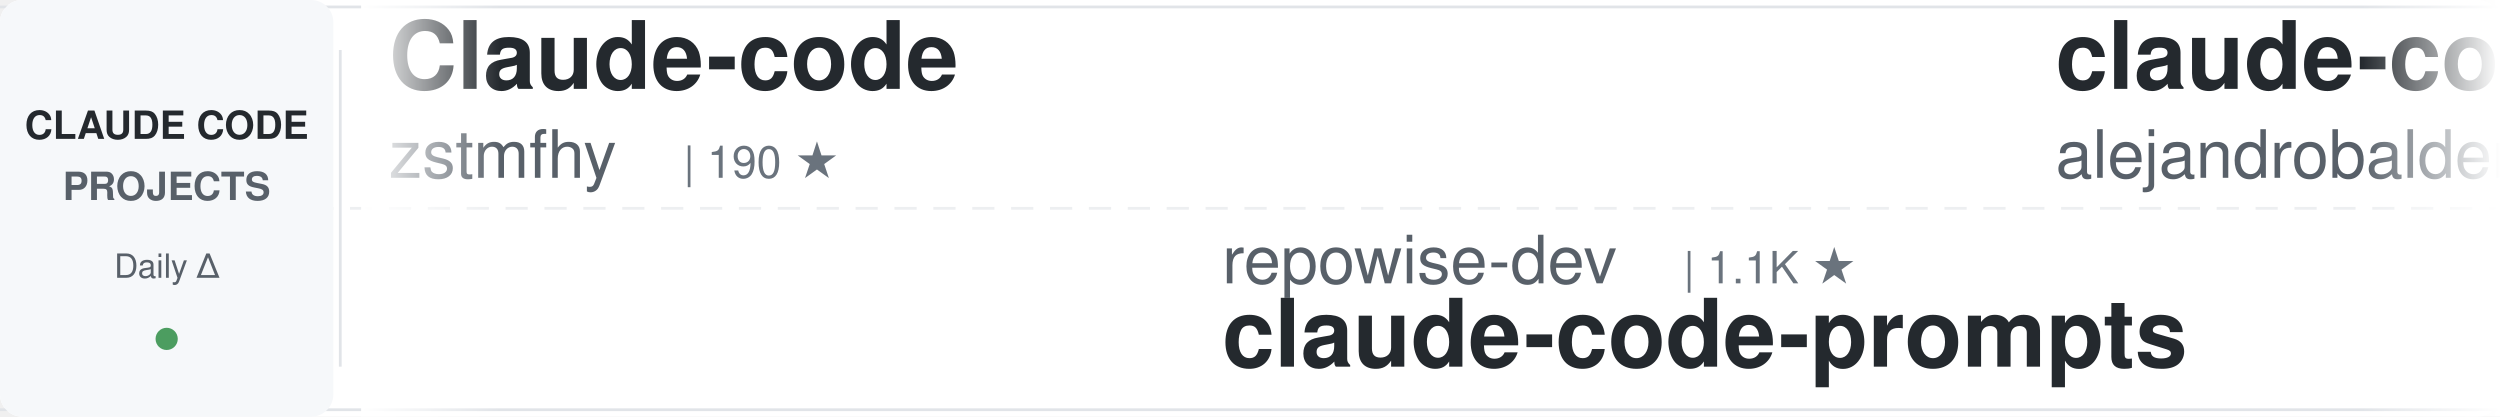
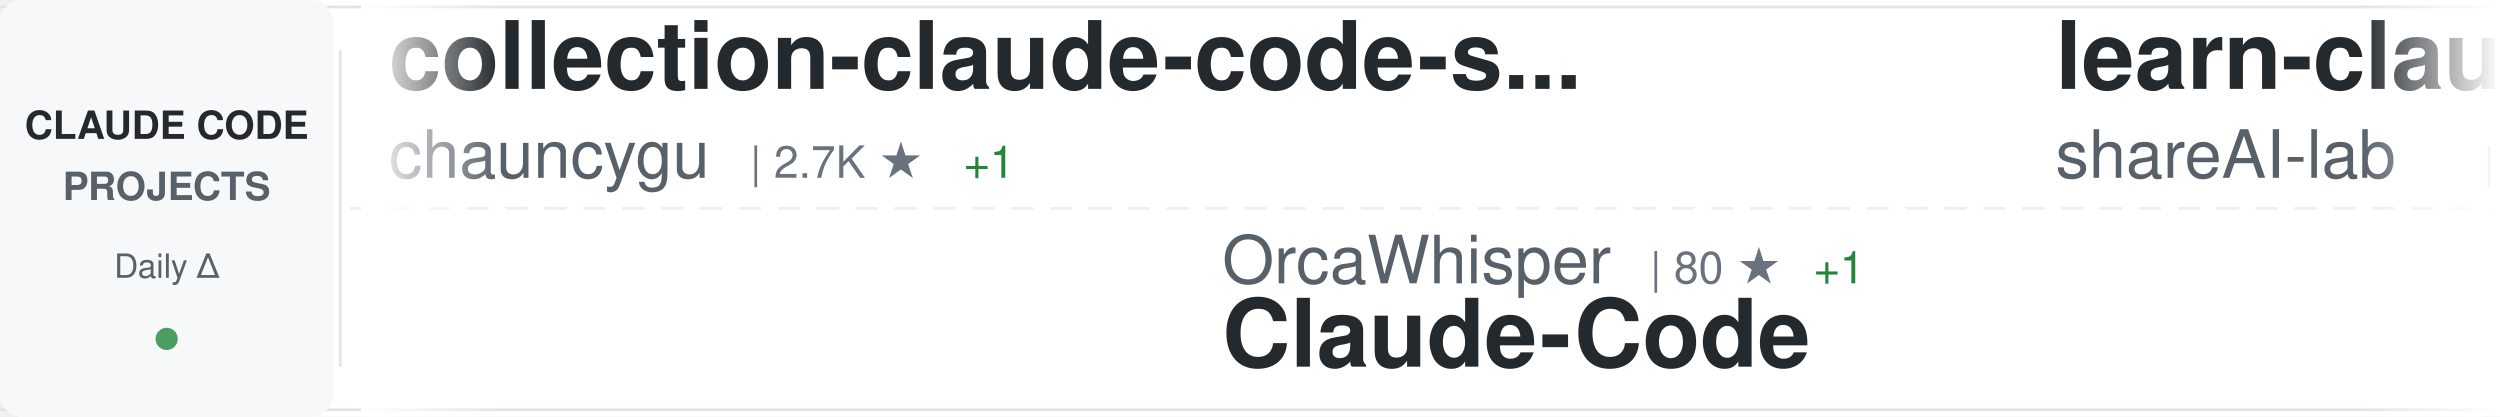
<svg xmlns="http://www.w3.org/2000/svg" width="900" height="150">
  <defs>
    <linearGradient id="awesomeLeftFade" x1="0%" y1="0%" x2="100%" y2="0%">
      <stop offset="0%" style="stop-color:#ffffff;stop-opacity:1" />
      <stop offset="100%" style="stop-color:#ffffff;stop-opacity:0" />
    </linearGradient>
    <linearGradient id="awesomeRightFade" x1="0%" y1="0%" x2="100%" y2="0%">
      <stop offset="0%" style="stop-color:#ffffff;stop-opacity:0" />
      <stop offset="100%" style="stop-color:#ffffff;stop-opacity:1" />
    </linearGradient>
  </defs>
  <rect width="900" height="150" fill="#ffffff" rx="8" />
  <rect x="0" y="2" width="900" height="1" fill="#e1e4e8" />
  <rect x="0" y="147" width="900" height="1" fill="#e1e4e8" />
  <line x1="0" y1="75" x2="900" y2="75" stroke="#e1e4e8" stroke-width="1" stroke-dasharray="8 6" opacity="0.6" />
  <rect x="0" y="0" width="120" height="150" fill="#f6f8fa" rx="8" />
  <text x="60" y="50" font-family="-apple-system, BlinkMacSystemFont, 'Segoe UI', Helvetica, Arial, sans-serif" font-size="14" font-weight="600" fill="#24292e" text-anchor="middle">CLAUDE CODE</text>
  <text x="60" y="72" font-family="-apple-system, BlinkMacSystemFont, 'Segoe UI', Helvetica, Arial, sans-serif" font-size="14" font-weight="600" fill="#586069" text-anchor="middle">PROJECTS</text>
  <text x="60" y="100" font-family="-apple-system, BlinkMacSystemFont, 'Segoe UI', Helvetica, Arial, sans-serif" font-size="12" font-weight="500" fill="#586069" text-anchor="middle">Daily Δ</text>
  <circle cx="60" cy="122" r="4" fill="#22863a" opacity="0.8" />
  <rect x="122" y="18" width="1" height="114" fill="#e1e4e8" />
  <clipPath id="awesomeTickerClip">
    <rect x="130" y="0" width="770" height="150" />
  </clipPath>
  <g clip-path="url(#awesomeTickerClip)">
    <g id="awesomeTickerItems">
      <animateTransform attributeName="transform" attributeType="XML" type="translate" from="0 0" to="-3000 0" dur="54s" repeatCount="indefinite" />
      <g transform="translate(0, 0)">
-         <text x="140" y="32" font-family="-apple-system, BlinkMacSystemFont, 'Segoe UI', Helvetica, Arial, sans-serif" font-size="34" font-weight="600" fill="#24292e">Claude-code</text>
-         <text x="140" y="64" font-family="-apple-system, BlinkMacSystemFont, 'Segoe UI', Helvetica, Arial, sans-serif" font-size="24" font-weight="400" fill="#586069">zstmfhy</text>
-         <text x="246" y="64" font-family="-apple-system, BlinkMacSystemFont, 'Segoe UI', Helvetica, Arial, sans-serif" font-size="16" font-weight="500" fill="#6a737d">| 190 ★</text>
+         <text x="140" y="32" font-family="-apple-system, BlinkMacSystemFont, 'Segoe UI', Helvetica, Arial, sans-serif" font-size="34" font-weight="600" fill="#24292e">collection-claude-code-s...</text>
+         <text x="140" y="64" font-family="-apple-system, BlinkMacSystemFont, 'Segoe UI', Helvetica, Arial, sans-serif" font-size="24" font-weight="400" fill="#586069">chauncygu</text>
+         <text x="270" y="64" font-family="-apple-system, BlinkMacSystemFont, 'Segoe UI', Helvetica, Arial, sans-serif" font-size="16" font-weight="500" fill="#6a737d">| 2.7K ★</text>
+         <text x="347" y="64" font-family="-apple-system, BlinkMacSystemFont, 'Segoe UI', Helvetica, Arial, sans-serif" font-size="16" font-weight="500" fill="#22863a"> +1</text>
      </g>
      <g transform="translate(300, 0)">
-         <text x="140" y="102" font-family="-apple-system, BlinkMacSystemFont, 'Segoe UI', Helvetica, Arial, sans-serif" font-size="24" font-weight="400" fill="#586069">repowise-dev</text>
-         <text x="306" y="102" font-family="-apple-system, BlinkMacSystemFont, 'Segoe UI', Helvetica, Arial, sans-serif" font-size="16" font-weight="500" fill="#6a737d">| 1.1K ★</text>
-         <text x="140" y="132" font-family="-apple-system, BlinkMacSystemFont, 'Segoe UI', Helvetica, Arial, sans-serif" font-size="34" font-weight="600" fill="#24292e">claude-code-prompts</text>
+         <text x="140" y="102" font-family="-apple-system, BlinkMacSystemFont, 'Segoe UI', Helvetica, Arial, sans-serif" font-size="24" font-weight="400" fill="#586069">OrcaWhisper</text>
+         <text x="294" y="102" font-family="-apple-system, BlinkMacSystemFont, 'Segoe UI', Helvetica, Arial, sans-serif" font-size="16" font-weight="500" fill="#6a737d">| 80 ★</text>
+         <text x="353" y="102" font-family="-apple-system, BlinkMacSystemFont, 'Segoe UI', Helvetica, Arial, sans-serif" font-size="16" font-weight="500" fill="#22863a"> +1</text>
+         <text x="140" y="132" font-family="-apple-system, BlinkMacSystemFont, 'Segoe UI', Helvetica, Arial, sans-serif" font-size="34" font-weight="600" fill="#24292e">Claude-Code</text>
      </g>
      <g transform="translate(600, 0)">
-         <text x="140" y="32" font-family="-apple-system, BlinkMacSystemFont, 'Segoe UI', Helvetica, Arial, sans-serif" font-size="34" font-weight="600" fill="#24292e">claude-code-from-source</text>
-         <text x="140" y="64" font-family="-apple-system, BlinkMacSystemFont, 'Segoe UI', Helvetica, Arial, sans-serif" font-size="24" font-weight="400" fill="#586069">alejandrobalderas</text>
-         <text x="366" y="64" font-family="-apple-system, BlinkMacSystemFont, 'Segoe UI', Helvetica, Arial, sans-serif" font-size="16" font-weight="500" fill="#6a737d">| 2.3K ★</text>
-         <text x="443" y="64" font-family="-apple-system, BlinkMacSystemFont, 'Segoe UI', Helvetica, Arial, sans-serif" font-size="16" font-weight="500" fill="#22863a"> +3</text>
+         <text x="140" y="32" font-family="-apple-system, BlinkMacSystemFont, 'Segoe UI', Helvetica, Arial, sans-serif" font-size="34" font-weight="600" fill="#24292e">learn-claude-code</text>
+         <text x="140" y="64" font-family="-apple-system, BlinkMacSystemFont, 'Segoe UI', Helvetica, Arial, sans-serif" font-size="24" font-weight="400" fill="#586069">shareAI-lab</text>
+         <text x="294" y="64" font-family="-apple-system, BlinkMacSystemFont, 'Segoe UI', Helvetica, Arial, sans-serif" font-size="16" font-weight="500" fill="#6a737d">| 68.8K ★</text>
+         <text x="380" y="64" font-family="-apple-system, BlinkMacSystemFont, 'Segoe UI', Helvetica, Arial, sans-serif" font-size="16" font-weight="500" fill="#22863a"> +169</text>
      </g>
      <g transform="translate(900, 0)">
-         <text x="140" y="102" font-family="-apple-system, BlinkMacSystemFont, 'Segoe UI', Helvetica, Arial, sans-serif" font-size="24" font-weight="400" fill="#586069">ykdojo</text>
-         <text x="234" y="102" font-family="-apple-system, BlinkMacSystemFont, 'Segoe UI', Helvetica, Arial, sans-serif" font-size="16" font-weight="500" fill="#6a737d">| 9.0K ★</text>
-         <text x="311" y="102" font-family="-apple-system, BlinkMacSystemFont, 'Segoe UI', Helvetica, Arial, sans-serif" font-size="16" font-weight="500" fill="#22863a"> +12</text>
-         <text x="140" y="132" font-family="-apple-system, BlinkMacSystemFont, 'Segoe UI', Helvetica, Arial, sans-serif" font-size="34" font-weight="600" fill="#24292e">claude-code-tips</text>
+         <text x="140" y="102" font-family="-apple-system, BlinkMacSystemFont, 'Segoe UI', Helvetica, Arial, sans-serif" font-size="24" font-weight="400" fill="#586069">Maciek-roboblog</text>
+         <text x="342" y="102" font-family="-apple-system, BlinkMacSystemFont, 'Segoe UI', Helvetica, Arial, sans-serif" font-size="16" font-weight="500" fill="#6a737d">| 8.3K ★</text>
+         <text x="419" y="102" font-family="-apple-system, BlinkMacSystemFont, 'Segoe UI', Helvetica, Arial, sans-serif" font-size="16" font-weight="500" fill="#22863a"> +10</text>
+         <text x="140" y="132" font-family="-apple-system, BlinkMacSystemFont, 'Segoe UI', Helvetica, Arial, sans-serif" font-size="34" font-weight="600" fill="#24292e">Claude-Code-Usage-Monito...</text>
      </g>
      <g transform="translate(1200, 0)">
-         <text x="140" y="32" font-family="-apple-system, BlinkMacSystemFont, 'Segoe UI', Helvetica, Arial, sans-serif" font-size="34" font-weight="600" fill="#24292e">claude-code-settings</text>
-         <text x="140" y="64" font-family="-apple-system, BlinkMacSystemFont, 'Segoe UI', Helvetica, Arial, sans-serif" font-size="24" font-weight="400" fill="#586069">feiskyer</text>
-         <text x="258" y="64" font-family="-apple-system, BlinkMacSystemFont, 'Segoe UI', Helvetica, Arial, sans-serif" font-size="16" font-weight="500" fill="#6a737d">| 1.6K ★</text>
+         <text x="140" y="32" font-family="-apple-system, BlinkMacSystemFont, 'Segoe UI', Helvetica, Arial, sans-serif" font-size="34" font-weight="600" fill="#24292e">claude-code-reverse</text>
+         <text x="140" y="64" font-family="-apple-system, BlinkMacSystemFont, 'Segoe UI', Helvetica, Arial, sans-serif" font-size="24" font-weight="400" fill="#586069">Yuyz0112</text>
+         <text x="258" y="64" font-family="-apple-system, BlinkMacSystemFont, 'Segoe UI', Helvetica, Arial, sans-serif" font-size="16" font-weight="500" fill="#6a737d">| 2.4K ★</text>
      </g>
      <g transform="translate(1500, 0)">
-         <text x="140" y="102" font-family="-apple-system, BlinkMacSystemFont, 'Segoe UI', Helvetica, Arial, sans-serif" font-size="24" font-weight="400" fill="#586069">pedrohcgs</text>
-         <text x="270" y="102" font-family="-apple-system, BlinkMacSystemFont, 'Segoe UI', Helvetica, Arial, sans-serif" font-size="16" font-weight="500" fill="#6a737d">| 1.3K ★</text>
-         <text x="347" y="102" font-family="-apple-system, BlinkMacSystemFont, 'Segoe UI', Helvetica, Arial, sans-serif" font-size="16" font-weight="500" fill="#22863a"> +4</text>
-         <text x="140" y="132" font-family="-apple-system, BlinkMacSystemFont, 'Segoe UI', Helvetica, Arial, sans-serif" font-size="34" font-weight="600" fill="#24292e">claude-code-my-workflow</text>
+         <text x="140" y="102" font-family="-apple-system, BlinkMacSystemFont, 'Segoe UI', Helvetica, Arial, sans-serif" font-size="24" font-weight="400" fill="#586069">pengchengneo</text>
+         <text x="306" y="102" font-family="-apple-system, BlinkMacSystemFont, 'Segoe UI', Helvetica, Arial, sans-serif" font-size="16" font-weight="500" fill="#6a737d">| 1.6K ★</text>
+         <text x="383" y="102" font-family="-apple-system, BlinkMacSystemFont, 'Segoe UI', Helvetica, Arial, sans-serif" font-size="16" font-weight="500" fill="#22863a"> +4</text>
+         <text x="140" y="132" font-family="-apple-system, BlinkMacSystemFont, 'Segoe UI', Helvetica, Arial, sans-serif" font-size="34" font-weight="600" fill="#24292e">Claude-Code</text>
      </g>
      <g transform="translate(1800, 0)">
-         <text x="140" y="32" font-family="-apple-system, BlinkMacSystemFont, 'Segoe UI', Helvetica, Arial, sans-serif" font-size="34" font-weight="600" fill="#24292e">claude-code-video-toolki...</text>
-         <text x="140" y="64" font-family="-apple-system, BlinkMacSystemFont, 'Segoe UI', Helvetica, Arial, sans-serif" font-size="24" font-weight="400" fill="#586069">digitalsamba</text>
-         <text x="306" y="64" font-family="-apple-system, BlinkMacSystemFont, 'Segoe UI', Helvetica, Arial, sans-serif" font-size="16" font-weight="500" fill="#6a737d">| 1.6K ★</text>
-         <text x="383" y="64" font-family="-apple-system, BlinkMacSystemFont, 'Segoe UI', Helvetica, Arial, sans-serif" font-size="16" font-weight="500" fill="#22863a"> +9</text>
+         <text x="140" y="32" font-family="-apple-system, BlinkMacSystemFont, 'Segoe UI', Helvetica, Arial, sans-serif" font-size="34" font-weight="600" fill="#24292e">ralph-claude-code</text>
+         <text x="140" y="64" font-family="-apple-system, BlinkMacSystemFont, 'Segoe UI', Helvetica, Arial, sans-serif" font-size="24" font-weight="400" fill="#586069">frankbria</text>
+         <text x="270" y="64" font-family="-apple-system, BlinkMacSystemFont, 'Segoe UI', Helvetica, Arial, sans-serif" font-size="16" font-weight="500" fill="#6a737d">| 9.5K ★</text>
+         <text x="347" y="64" font-family="-apple-system, BlinkMacSystemFont, 'Segoe UI', Helvetica, Arial, sans-serif" font-size="16" font-weight="500" fill="#22863a"> +14</text>
      </g>
      <g transform="translate(2100, 0)">
-         <text x="140" y="102" font-family="-apple-system, BlinkMacSystemFont, 'Segoe UI', Helvetica, Arial, sans-serif" font-size="24" font-weight="400" fill="#586069">affaan-m</text>
-         <text x="258" y="102" font-family="-apple-system, BlinkMacSystemFont, 'Segoe UI', Helvetica, Arial, sans-serif" font-size="16" font-weight="500" fill="#6a737d">| 223.0K ★</text>
-         <text x="353" y="102" font-family="-apple-system, BlinkMacSystemFont, 'Segoe UI', Helvetica, Arial, sans-serif" font-size="16" font-weight="500" fill="#22863a"> +460</text>
-         <text x="140" y="132" font-family="-apple-system, BlinkMacSystemFont, 'Segoe UI', Helvetica, Arial, sans-serif" font-size="34" font-weight="600" fill="#24292e">ECC</text>
+         <text x="140" y="102" font-family="-apple-system, BlinkMacSystemFont, 'Segoe UI', Helvetica, Arial, sans-serif" font-size="24" font-weight="400" fill="#586069">JrCx7scC</text>
+         <text x="258" y="102" font-family="-apple-system, BlinkMacSystemFont, 'Segoe UI', Helvetica, Arial, sans-serif" font-size="16" font-weight="500" fill="#6a737d">| 371 ★</text>
+         <text x="140" y="132" font-family="-apple-system, BlinkMacSystemFont, 'Segoe UI', Helvetica, Arial, sans-serif" font-size="34" font-weight="600" fill="#24292e">claude-code-source</text>
      </g>
      <g transform="translate(2400, 0)">
-         <text x="140" y="32" font-family="-apple-system, BlinkMacSystemFont, 'Segoe UI', Helvetica, Arial, sans-serif" font-size="34" font-weight="600" fill="#24292e">Claude-Code</text>
-         <text x="140" y="64" font-family="-apple-system, BlinkMacSystemFont, 'Segoe UI', Helvetica, Arial, sans-serif" font-size="24" font-weight="400" fill="#586069">KPR111</text>
-         <text x="234" y="64" font-family="-apple-system, BlinkMacSystemFont, 'Segoe UI', Helvetica, Arial, sans-serif" font-size="16" font-weight="500" fill="#6a737d">| 18 ★</text>
+         <text x="140" y="32" font-family="-apple-system, BlinkMacSystemFont, 'Segoe UI', Helvetica, Arial, sans-serif" font-size="34" font-weight="600" fill="#24292e">claude-code-pm-course</text>
+         <text x="140" y="64" font-family="-apple-system, BlinkMacSystemFont, 'Segoe UI', Helvetica, Arial, sans-serif" font-size="24" font-weight="400" fill="#586069">carlvellotti</text>
+         <text x="306" y="64" font-family="-apple-system, BlinkMacSystemFont, 'Segoe UI', Helvetica, Arial, sans-serif" font-size="16" font-weight="500" fill="#6a737d">| 2.1K ★</text>
+         <text x="383" y="64" font-family="-apple-system, BlinkMacSystemFont, 'Segoe UI', Helvetica, Arial, sans-serif" font-size="16" font-weight="500" fill="#22863a"> +2</text>
      </g>
      <g transform="translate(2700, 0)">
-         <text x="140" y="102" font-family="-apple-system, BlinkMacSystemFont, 'Segoe UI', Helvetica, Arial, sans-serif" font-size="24" font-weight="400" fill="#586069">musistudio</text>
-         <text x="282" y="102" font-family="-apple-system, BlinkMacSystemFont, 'Segoe UI', Helvetica, Arial, sans-serif" font-size="16" font-weight="500" fill="#6a737d">| 35.4K ★</text>
-         <text x="368" y="102" font-family="-apple-system, BlinkMacSystemFont, 'Segoe UI', Helvetica, Arial, sans-serif" font-size="16" font-weight="500" fill="#22863a"> +29</text>
-         <text x="140" y="132" font-family="-apple-system, BlinkMacSystemFont, 'Segoe UI', Helvetica, Arial, sans-serif" font-size="34" font-weight="600" fill="#24292e">claude-code-router</text>
+         <text x="140" y="102" font-family="-apple-system, BlinkMacSystemFont, 'Segoe UI', Helvetica, Arial, sans-serif" font-size="24" font-weight="400" fill="#586069">Piebald-AI</text>
+         <text x="282" y="102" font-family="-apple-system, BlinkMacSystemFont, 'Segoe UI', Helvetica, Arial, sans-serif" font-size="16" font-weight="500" fill="#6a737d">| 11.4K ★</text>
+         <text x="368" y="102" font-family="-apple-system, BlinkMacSystemFont, 'Segoe UI', Helvetica, Arial, sans-serif" font-size="16" font-weight="500" fill="#22863a"> +21</text>
+         <text x="140" y="132" font-family="-apple-system, BlinkMacSystemFont, 'Segoe UI', Helvetica, Arial, sans-serif" font-size="34" font-weight="600" fill="#24292e">claude-code-system-promp...</text>
      </g>
      <g transform="translate(3000, 0)">
-         <text x="140" y="32" font-family="-apple-system, BlinkMacSystemFont, 'Segoe UI', Helvetica, Arial, sans-serif" font-size="34" font-weight="600" fill="#24292e">Claude-code</text>
-         <text x="140" y="64" font-family="-apple-system, BlinkMacSystemFont, 'Segoe UI', Helvetica, Arial, sans-serif" font-size="24" font-weight="400" fill="#586069">zstmfhy</text>
-         <text x="246" y="64" font-family="-apple-system, BlinkMacSystemFont, 'Segoe UI', Helvetica, Arial, sans-serif" font-size="16" font-weight="500" fill="#6a737d">| 190 ★</text>
+         <text x="140" y="32" font-family="-apple-system, BlinkMacSystemFont, 'Segoe UI', Helvetica, Arial, sans-serif" font-size="34" font-weight="600" fill="#24292e">collection-claude-code-s...</text>
+         <text x="140" y="64" font-family="-apple-system, BlinkMacSystemFont, 'Segoe UI', Helvetica, Arial, sans-serif" font-size="24" font-weight="400" fill="#586069">chauncygu</text>
+         <text x="270" y="64" font-family="-apple-system, BlinkMacSystemFont, 'Segoe UI', Helvetica, Arial, sans-serif" font-size="16" font-weight="500" fill="#6a737d">| 2.7K ★</text>
+         <text x="347" y="64" font-family="-apple-system, BlinkMacSystemFont, 'Segoe UI', Helvetica, Arial, sans-serif" font-size="16" font-weight="500" fill="#22863a"> +1</text>
      </g>
      <g transform="translate(3300, 0)">
-         <text x="140" y="102" font-family="-apple-system, BlinkMacSystemFont, 'Segoe UI', Helvetica, Arial, sans-serif" font-size="24" font-weight="400" fill="#586069">repowise-dev</text>
-         <text x="306" y="102" font-family="-apple-system, BlinkMacSystemFont, 'Segoe UI', Helvetica, Arial, sans-serif" font-size="16" font-weight="500" fill="#6a737d">| 1.1K ★</text>
-         <text x="140" y="132" font-family="-apple-system, BlinkMacSystemFont, 'Segoe UI', Helvetica, Arial, sans-serif" font-size="34" font-weight="600" fill="#24292e">claude-code-prompts</text>
+         <text x="140" y="102" font-family="-apple-system, BlinkMacSystemFont, 'Segoe UI', Helvetica, Arial, sans-serif" font-size="24" font-weight="400" fill="#586069">OrcaWhisper</text>
+         <text x="294" y="102" font-family="-apple-system, BlinkMacSystemFont, 'Segoe UI', Helvetica, Arial, sans-serif" font-size="16" font-weight="500" fill="#6a737d">| 80 ★</text>
+         <text x="353" y="102" font-family="-apple-system, BlinkMacSystemFont, 'Segoe UI', Helvetica, Arial, sans-serif" font-size="16" font-weight="500" fill="#22863a"> +1</text>
+         <text x="140" y="132" font-family="-apple-system, BlinkMacSystemFont, 'Segoe UI', Helvetica, Arial, sans-serif" font-size="34" font-weight="600" fill="#24292e">Claude-Code</text>
      </g>
      <g transform="translate(3600, 0)">
-         <text x="140" y="32" font-family="-apple-system, BlinkMacSystemFont, 'Segoe UI', Helvetica, Arial, sans-serif" font-size="34" font-weight="600" fill="#24292e">claude-code-from-source</text>
-         <text x="140" y="64" font-family="-apple-system, BlinkMacSystemFont, 'Segoe UI', Helvetica, Arial, sans-serif" font-size="24" font-weight="400" fill="#586069">alejandrobalderas</text>
-         <text x="366" y="64" font-family="-apple-system, BlinkMacSystemFont, 'Segoe UI', Helvetica, Arial, sans-serif" font-size="16" font-weight="500" fill="#6a737d">| 2.3K ★</text>
-         <text x="443" y="64" font-family="-apple-system, BlinkMacSystemFont, 'Segoe UI', Helvetica, Arial, sans-serif" font-size="16" font-weight="500" fill="#22863a"> +3</text>
+         <text x="140" y="32" font-family="-apple-system, BlinkMacSystemFont, 'Segoe UI', Helvetica, Arial, sans-serif" font-size="34" font-weight="600" fill="#24292e">learn-claude-code</text>
+         <text x="140" y="64" font-family="-apple-system, BlinkMacSystemFont, 'Segoe UI', Helvetica, Arial, sans-serif" font-size="24" font-weight="400" fill="#586069">shareAI-lab</text>
+         <text x="294" y="64" font-family="-apple-system, BlinkMacSystemFont, 'Segoe UI', Helvetica, Arial, sans-serif" font-size="16" font-weight="500" fill="#6a737d">| 68.8K ★</text>
+         <text x="380" y="64" font-family="-apple-system, BlinkMacSystemFont, 'Segoe UI', Helvetica, Arial, sans-serif" font-size="16" font-weight="500" fill="#22863a"> +169</text>
      </g>
      <g transform="translate(3900, 0)">
-         <text x="140" y="102" font-family="-apple-system, BlinkMacSystemFont, 'Segoe UI', Helvetica, Arial, sans-serif" font-size="24" font-weight="400" fill="#586069">ykdojo</text>
-         <text x="234" y="102" font-family="-apple-system, BlinkMacSystemFont, 'Segoe UI', Helvetica, Arial, sans-serif" font-size="16" font-weight="500" fill="#6a737d">| 9.0K ★</text>
-         <text x="311" y="102" font-family="-apple-system, BlinkMacSystemFont, 'Segoe UI', Helvetica, Arial, sans-serif" font-size="16" font-weight="500" fill="#22863a"> +12</text>
-         <text x="140" y="132" font-family="-apple-system, BlinkMacSystemFont, 'Segoe UI', Helvetica, Arial, sans-serif" font-size="34" font-weight="600" fill="#24292e">claude-code-tips</text>
+         <text x="140" y="102" font-family="-apple-system, BlinkMacSystemFont, 'Segoe UI', Helvetica, Arial, sans-serif" font-size="24" font-weight="400" fill="#586069">Maciek-roboblog</text>
+         <text x="342" y="102" font-family="-apple-system, BlinkMacSystemFont, 'Segoe UI', Helvetica, Arial, sans-serif" font-size="16" font-weight="500" fill="#6a737d">| 8.3K ★</text>
+         <text x="419" y="102" font-family="-apple-system, BlinkMacSystemFont, 'Segoe UI', Helvetica, Arial, sans-serif" font-size="16" font-weight="500" fill="#22863a"> +10</text>
+         <text x="140" y="132" font-family="-apple-system, BlinkMacSystemFont, 'Segoe UI', Helvetica, Arial, sans-serif" font-size="34" font-weight="600" fill="#24292e">Claude-Code-Usage-Monito...</text>
      </g>
    </g>
  </g>
  <rect x="130" y="0" width="50" height="150" fill="url(#awesomeLeftFade)" />
  <rect x="850" y="0" width="50" height="150" fill="url(#awesomeRightFade)" />
</svg>
